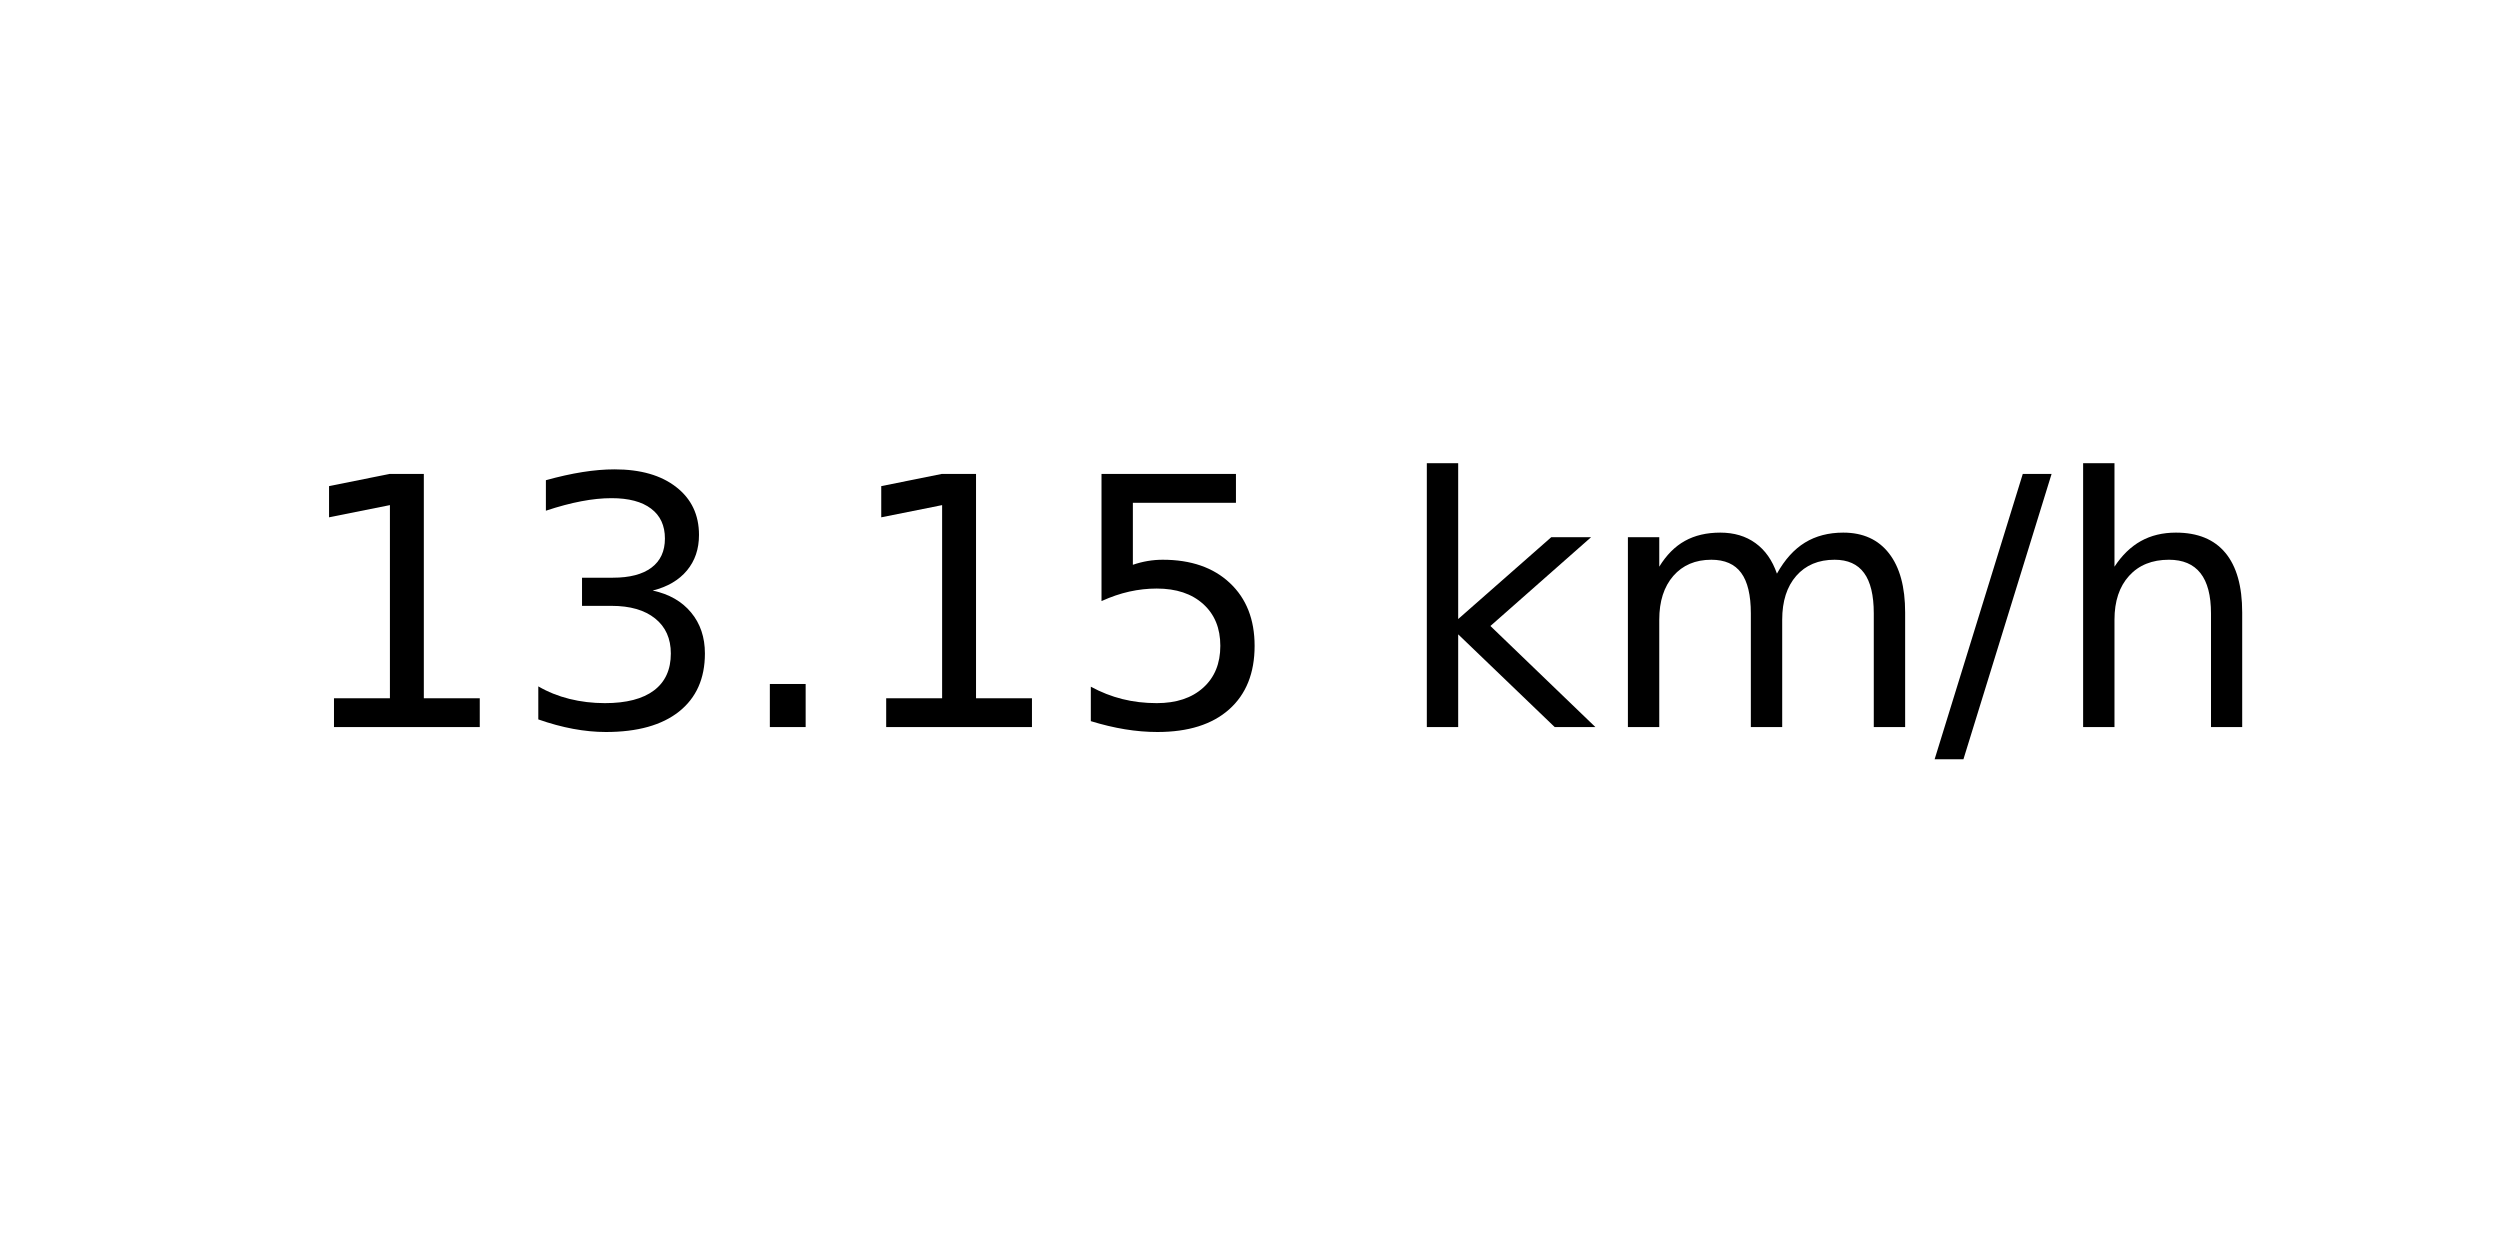
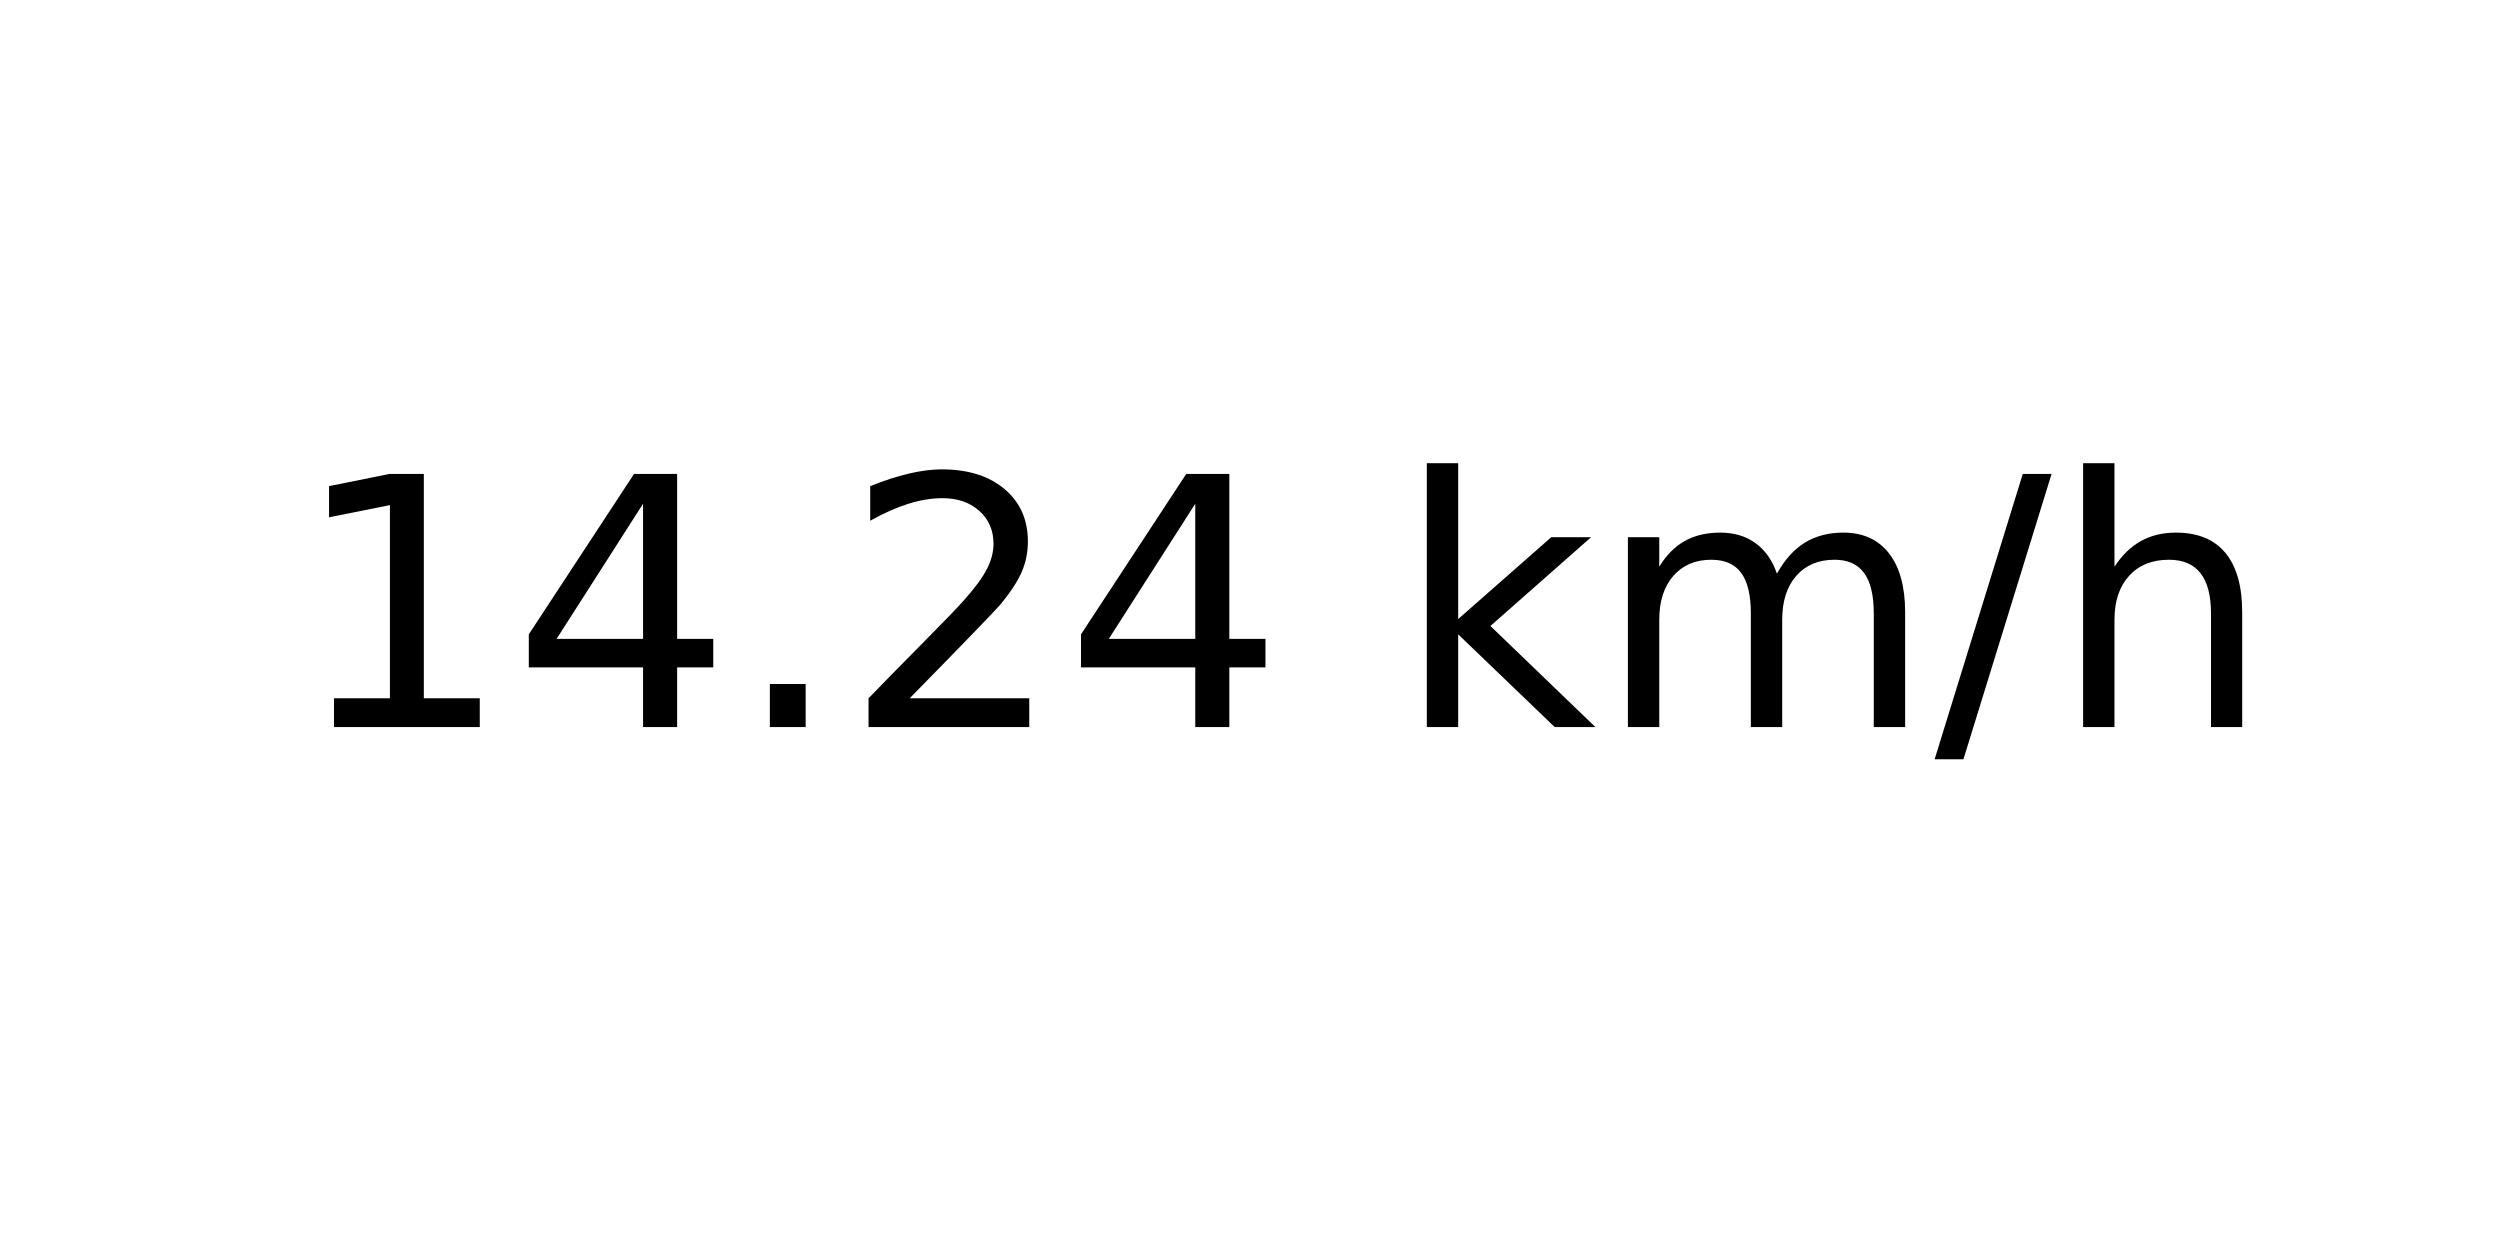
<svg xmlns="http://www.w3.org/2000/svg" xmlns:xlink="http://www.w3.org/1999/xlink" width="72pt" height="36pt" viewBox="0 0 72 36" version="1.1">
  <defs>
    <style type="text/css">*{stroke-linejoin: round; stroke-linecap: butt}</style>
  </defs>
  <g id="figure_1">
    <g id="axes_1">
      <g id="text_1">
        <g transform="translate(8.378125 20.93937) scale(0.1 -0.1)">
          <defs>
            <path id="DejaVuSans-31" d="M 794 531  L 1825 531  L 1825 4091  L 703 3866  L 703 4441  L 1819 4666  L 2450 4666  L 2450 531  L 3481 531  L 3481 0  L 794 0  L 794 531  z " transform="scale(0.015625)" />
-             <path id="DejaVuSans-33" d="M 2597 2516  Q 3050 2419 3304 2112  Q 3559 1806 3559 1356  Q 3559 666 3084 287  Q 2609 -91 1734 -91  Q 1441 -91 1130 -33  Q 819 25 488 141  L 488 750  Q 750 597 1062 519  Q 1375 441 1716 441  Q 2309 441 2620 675  Q 2931 909 2931 1356  Q 2931 1769 2642 2001  Q 2353 2234 1838 2234  L 1294 2234  L 1294 2753  L 1863 2753  Q 2328 2753 2575 2939  Q 2822 3125 2822 3475  Q 2822 3834 2567 4026  Q 2313 4219 1838 4219  Q 1578 4219 1281 4162  Q 984 4106 628 3988  L 628 4550  Q 988 4650 1302 4700  Q 1616 4750 1894 4750  Q 2613 4750 3031 4423  Q 3450 4097 3450 3541  Q 3450 3153 3228 2886  Q 3006 2619 2597 2516  z " transform="scale(0.015625)" />
+             <path id="DejaVuSans-34" d="M 2419 4116  L 825 1625  L 2419 1625  L 2419 4116  z M 2253 4666  L 3047 4666  L 3047 1625  L 3713 1625  L 3713 1100  L 3047 1100  L 3047 0  L 2419 0  L 2419 1100  L 313 1100  L 313 1709  L 2253 4666  z " transform="scale(0.015625)" />
            <path id="DejaVuSans-2e" d="M 684 794  L 1344 794  L 1344 0  L 684 0  L 684 794  z " transform="scale(0.015625)" />
-             <path id="DejaVuSans-35" d="M 691 4666  L 3169 4666  L 3169 4134  L 1269 4134  L 1269 2991  Q 1406 3038 1543 3061  Q 1681 3084 1819 3084  Q 2600 3084 3056 2656  Q 3513 2228 3513 1497  Q 3513 744 3044 326  Q 2575 -91 1722 -91  Q 1428 -91 1123 -41  Q 819 9 494 109  L 494 744  Q 775 591 1075 516  Q 1375 441 1709 441  Q 2250 441 2565 725  Q 2881 1009 2881 1497  Q 2881 1984 2565 2268  Q 2250 2553 1709 2553  Q 1456 2553 1204 2497  Q 953 2441 691 2322  L 691 4666  z " transform="scale(0.015625)" />
+             <path id="DejaVuSans-32" d="M 1228 531  L 3431 531  L 3431 0  L 469 0  L 469 531  Q 828 903 1448 1529  Q 2069 2156 2228 2338  Q 2531 2678 2651 2914  Q 2772 3150 2772 3378  Q 2772 3750 2511 3984  Q 2250 4219 1831 4219  Q 1534 4219 1204 4116  Q 875 4013 500 3803  L 500 4441  Q 881 4594 1212 4672  Q 1544 4750 1819 4750  Q 2544 4750 2975 4387  Q 3406 4025 3406 3419  Q 3406 3131 3298 2873  Q 3191 2616 2906 2266  Q 2828 2175 2409 1742  Q 1991 1309 1228 531  z " transform="scale(0.015625)" />
            <path id="DejaVuSans-20" transform="scale(0.015625)" />
            <path id="DejaVuSans-6b" d="M 581 4863  L 1159 4863  L 1159 1991  L 2875 3500  L 3609 3500  L 1753 1863  L 3688 0  L 2938 0  L 1159 1709  L 1159 0  L 581 0  L 581 4863  z " transform="scale(0.015625)" />
            <path id="DejaVuSans-6d" d="M 3328 2828  Q 3544 3216 3844 3400  Q 4144 3584 4550 3584  Q 5097 3584 5394 3201  Q 5691 2819 5691 2113  L 5691 0  L 5113 0  L 5113 2094  Q 5113 2597 4934 2840  Q 4756 3084 4391 3084  Q 3944 3084 3684 2787  Q 3425 2491 3425 1978  L 3425 0  L 2847 0  L 2847 2094  Q 2847 2600 2669 2842  Q 2491 3084 2119 3084  Q 1678 3084 1418 2786  Q 1159 2488 1159 1978  L 1159 0  L 581 0  L 581 3500  L 1159 3500  L 1159 2956  Q 1356 3278 1631 3431  Q 1906 3584 2284 3584  Q 2666 3584 2933 3390  Q 3200 3197 3328 2828  z " transform="scale(0.015625)" />
            <path id="DejaVuSans-2f" d="M 1625 4666  L 2156 4666  L 531 -594  L 0 -594  L 1625 4666  z " transform="scale(0.015625)" />
            <path id="DejaVuSans-68" d="M 3513 2113  L 3513 0  L 2938 0  L 2938 2094  Q 2938 2591 2744 2837  Q 2550 3084 2163 3084  Q 1697 3084 1428 2787  Q 1159 2491 1159 1978  L 1159 0  L 581 0  L 581 4863  L 1159 4863  L 1159 2956  Q 1366 3272 1645 3428  Q 1925 3584 2291 3584  Q 2894 3584 3203 3211  Q 3513 2838 3513 2113  z " transform="scale(0.015625)" />
          </defs>
          <use xlink:href="#DejaVuSans-31" />
-           <use xlink:href="#DejaVuSans-33" x="63.623" />
+           <use xlink:href="#DejaVuSans-34" x="63.623" />
          <use xlink:href="#DejaVuSans-2e" x="127.246" />
-           <use xlink:href="#DejaVuSans-31" x="159.033" />
-           <use xlink:href="#DejaVuSans-35" x="222.656" />
+           <use xlink:href="#DejaVuSans-32" x="159.033" />
+           <use xlink:href="#DejaVuSans-34" x="222.656" />
          <use xlink:href="#DejaVuSans-20" x="286.279" />
          <use xlink:href="#DejaVuSans-6b" x="318.066" />
          <use xlink:href="#DejaVuSans-6d" x="375.977" />
          <use xlink:href="#DejaVuSans-2f" x="473.389" />
          <use xlink:href="#DejaVuSans-68" x="507.08" />
        </g>
      </g>
    </g>
  </g>
</svg>
